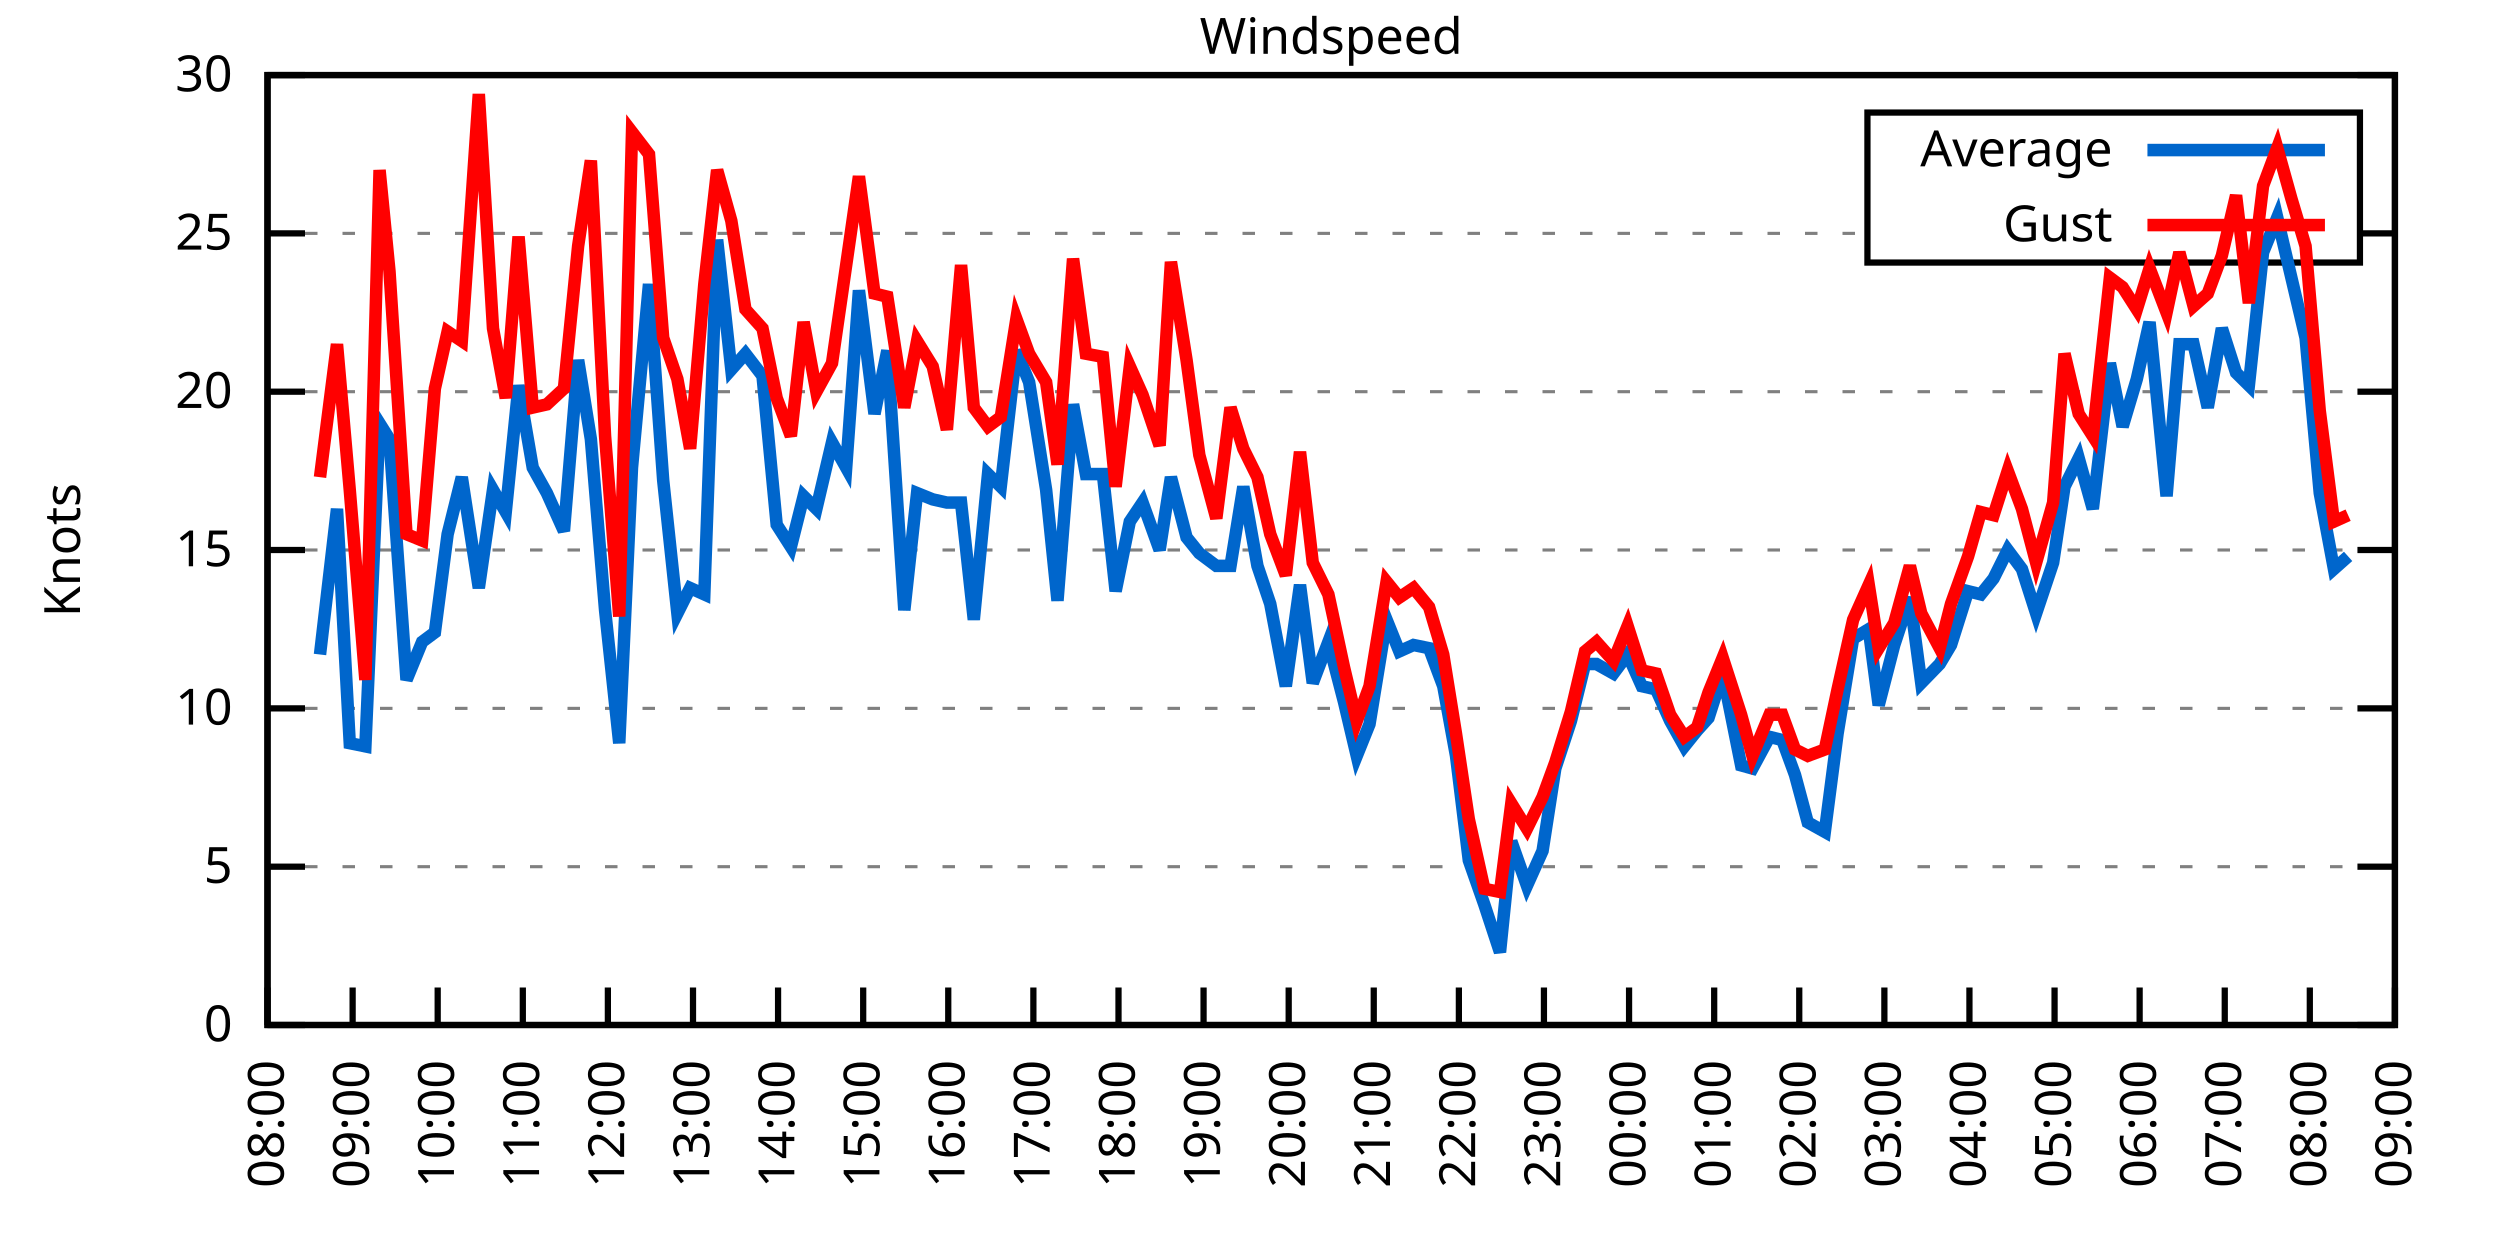
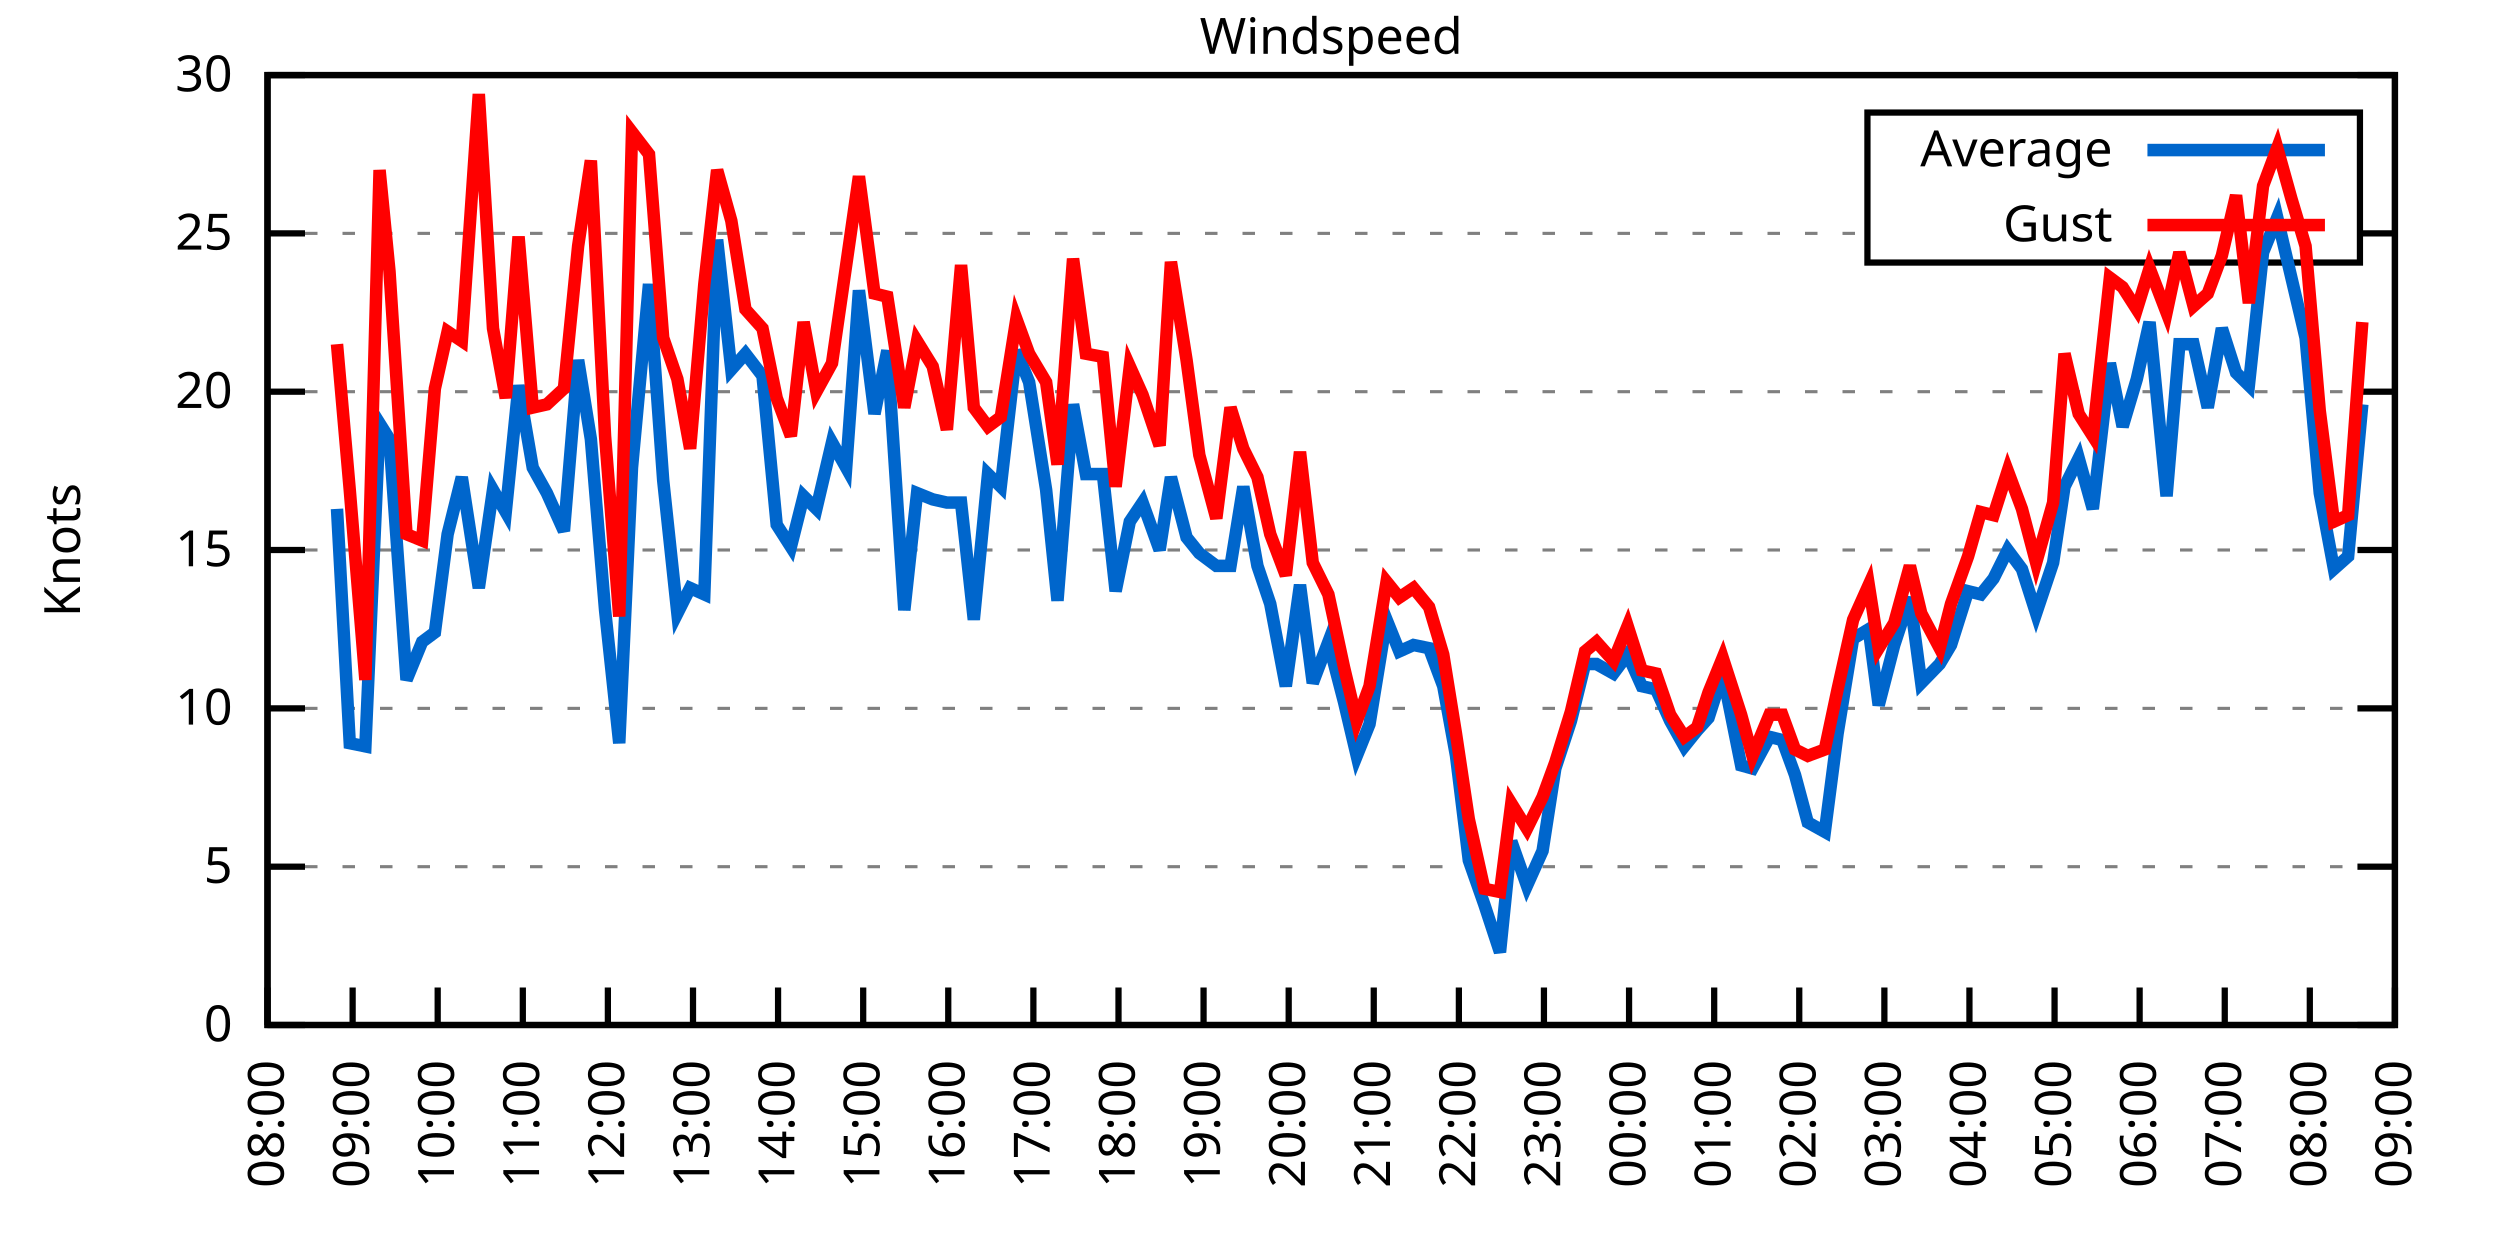
<svg xmlns="http://www.w3.org/2000/svg" xmlns:xlink="http://www.w3.org/1999/xlink" width="400" height="200" viewBox="0 0 400 200">
  <g id="gnuplot_canvas">
    <rect x="0" y="0" width="400" height="200" fill="none" />
    <defs>
      <circle id="gpDot" r="0.5" stroke-width="0.5" stroke="currentColor" />
      <path id="gpPt0" stroke-width="0.333" stroke="currentColor" d="M-1,0 h2 M0,-1 v2" />
      <path id="gpPt1" stroke-width="0.333" stroke="currentColor" d="M-1,-1 L1,1 M1,-1 L-1,1" />
      <path id="gpPt2" stroke-width="0.333" stroke="currentColor" d="M-1,0 L1,0 M0,-1 L0,1 M-1,-1 L1,1 M-1,1 L1,-1" />
      <rect id="gpPt3" stroke-width="0.333" stroke="currentColor" x="-1" y="-1" width="2" height="2" />
      <rect id="gpPt4" stroke-width="0.333" stroke="currentColor" fill="currentColor" x="-1" y="-1" width="2" height="2" />
      <circle id="gpPt5" stroke-width="0.333" stroke="currentColor" cx="0" cy="0" r="1" />
      <use xlink:href="#gpPt5" id="gpPt6" fill="currentColor" stroke="none" />
      <path id="gpPt7" stroke-width="0.333" stroke="currentColor" d="M0,-1.33 L-1.33,0.67 L1.33,0.67 z" />
      <use xlink:href="#gpPt7" id="gpPt8" fill="currentColor" stroke="none" />
      <use xlink:href="#gpPt7" id="gpPt9" stroke="currentColor" transform="rotate(180)" />
      <use xlink:href="#gpPt9" id="gpPt10" fill="currentColor" stroke="none" />
      <use xlink:href="#gpPt3" id="gpPt11" stroke="currentColor" transform="rotate(45)" />
      <use xlink:href="#gpPt11" id="gpPt12" fill="currentColor" stroke="none" />
      <path id="gpPt13" stroke-width="0.333" stroke="currentColor" d="M0,1.330 L1.265,0.411 L0.782,-1.067 L-0.782,-1.076 L-1.265,0.411 z" />
      <use xlink:href="#gpPt13" id="gpPt14" fill="currentColor" stroke="none" />
      <filter id="textbox" filterUnits="objectBoundingBox" x="0" y="0" height="1" width="1">
        <feFlood flood-color="white" flood-opacity="1" result="bgnd" />
        <feComposite in="SourceGraphic" in2="bgnd" operator="atop" />
      </filter>
      <filter id="greybox" filterUnits="objectBoundingBox" x="0" y="0" height="1" width="1">
        <feFlood flood-color="lightgrey" flood-opacity="1" result="grey" />
        <feComposite in="SourceGraphic" in2="grey" operator="atop" />
      </filter>
    </defs>
    <g fill="none" color="white" stroke="currentColor" stroke-width="1.00" stroke-linecap="butt" stroke-linejoin="miter">
</g>
    <g fill="none" color="black" stroke="currentColor" stroke-width="1.00" stroke-linecap="butt" stroke-linejoin="miter">
      <g stroke="none" shape-rendering="crispEdges">
        <polygon fill="rgb(255, 255, 255)" points="42.80,164.00 383.18,164.00 383.18,12.02 42.80,12.02 " />
      </g>
    </g>
    <g fill="none" color="black" stroke="currentColor" stroke-width="1.00" stroke-linecap="butt" stroke-linejoin="miter">
</g>
    <g fill="none" color="black" stroke="black" stroke-width="0.50" stroke-linecap="butt" stroke-linejoin="miter">
</g>
    <g fill="none" color="gray" stroke="currentColor" stroke-width="0.50" stroke-linecap="butt" stroke-linejoin="miter">
      <path stroke="gray" stroke-dasharray="2,4" class="gridline" d="M42.80,164.00 L383.19,164.00  " />
    </g>
    <g fill="none" color="gray" stroke="gray" stroke-width="1.00" stroke-linecap="butt" stroke-linejoin="miter">
</g>
    <g fill="none" color="black" stroke="currentColor" stroke-width="1.00" stroke-linecap="butt" stroke-linejoin="miter">
      <path stroke="black" d="M42.80,164.00 L48.80,164.00 M383.19,164.00 L377.19,164.00  " />
      <g transform="translate(37.20,166.60)" stroke="none" fill="black" font-family="Sans" font-size="8.00" text-anchor="end">
        <text>
          <tspan font-family="Sans"> 0</tspan>
        </text>
      </g>
    </g>
    <g fill="none" color="black" stroke="currentColor" stroke-width="1.00" stroke-linecap="butt" stroke-linejoin="miter">
</g>
    <g fill="none" color="black" stroke="black" stroke-width="0.50" stroke-linecap="butt" stroke-linejoin="miter">
</g>
    <g fill="none" color="gray" stroke="currentColor" stroke-width="0.50" stroke-linecap="butt" stroke-linejoin="miter">
      <path stroke="gray" stroke-dasharray="2,4" class="gridline" d="M42.80,138.67 L383.19,138.67  " />
    </g>
    <g fill="none" color="gray" stroke="gray" stroke-width="1.00" stroke-linecap="butt" stroke-linejoin="miter">
</g>
    <g fill="none" color="black" stroke="currentColor" stroke-width="1.00" stroke-linecap="butt" stroke-linejoin="miter">
      <path stroke="black" d="M42.80,138.67 L48.80,138.67 M383.19,138.67 L377.19,138.67  " />
      <g transform="translate(37.20,141.27)" stroke="none" fill="black" font-family="Sans" font-size="8.00" text-anchor="end">
        <text>
          <tspan font-family="Sans"> 5</tspan>
        </text>
      </g>
    </g>
    <g fill="none" color="black" stroke="currentColor" stroke-width="1.00" stroke-linecap="butt" stroke-linejoin="miter">
</g>
    <g fill="none" color="black" stroke="black" stroke-width="0.50" stroke-linecap="butt" stroke-linejoin="miter">
</g>
    <g fill="none" color="gray" stroke="currentColor" stroke-width="0.50" stroke-linecap="butt" stroke-linejoin="miter">
      <path stroke="gray" stroke-dasharray="2,4" class="gridline" d="M42.80,113.34 L383.19,113.34  " />
    </g>
    <g fill="none" color="gray" stroke="gray" stroke-width="1.00" stroke-linecap="butt" stroke-linejoin="miter">
</g>
    <g fill="none" color="black" stroke="currentColor" stroke-width="1.00" stroke-linecap="butt" stroke-linejoin="miter">
      <path stroke="black" d="M42.80,113.34 L48.80,113.34 M383.19,113.34 L377.19,113.34  " />
      <g transform="translate(37.20,115.94)" stroke="none" fill="black" font-family="Sans" font-size="8.00" text-anchor="end">
        <text>
          <tspan font-family="Sans"> 10</tspan>
        </text>
      </g>
    </g>
    <g fill="none" color="black" stroke="currentColor" stroke-width="1.00" stroke-linecap="butt" stroke-linejoin="miter">
</g>
    <g fill="none" color="black" stroke="black" stroke-width="0.50" stroke-linecap="butt" stroke-linejoin="miter">
</g>
    <g fill="none" color="gray" stroke="currentColor" stroke-width="0.50" stroke-linecap="butt" stroke-linejoin="miter">
      <path stroke="gray" stroke-dasharray="2,4" class="gridline" d="M42.80,88.00 L383.19,88.00  " />
    </g>
    <g fill="none" color="gray" stroke="gray" stroke-width="1.00" stroke-linecap="butt" stroke-linejoin="miter">
</g>
    <g fill="none" color="black" stroke="currentColor" stroke-width="1.00" stroke-linecap="butt" stroke-linejoin="miter">
      <path stroke="black" d="M42.80,88.00 L48.80,88.00 M383.19,88.00 L377.19,88.00  " />
      <g transform="translate(37.20,90.60)" stroke="none" fill="black" font-family="Sans" font-size="8.00" text-anchor="end">
        <text>
          <tspan font-family="Sans"> 15</tspan>
        </text>
      </g>
    </g>
    <g fill="none" color="black" stroke="currentColor" stroke-width="1.00" stroke-linecap="butt" stroke-linejoin="miter">
</g>
    <g fill="none" color="black" stroke="black" stroke-width="0.50" stroke-linecap="butt" stroke-linejoin="miter">
</g>
    <g fill="none" color="gray" stroke="currentColor" stroke-width="0.50" stroke-linecap="butt" stroke-linejoin="miter">
      <path stroke="gray" stroke-dasharray="2,4" class="gridline" d="M42.80,62.67 L383.19,62.67  " />
    </g>
    <g fill="none" color="gray" stroke="gray" stroke-width="1.00" stroke-linecap="butt" stroke-linejoin="miter">
</g>
    <g fill="none" color="black" stroke="currentColor" stroke-width="1.00" stroke-linecap="butt" stroke-linejoin="miter">
      <path stroke="black" d="M42.80,62.67 L48.80,62.67 M383.19,62.67 L377.19,62.67  " />
      <g transform="translate(37.20,65.27)" stroke="none" fill="black" font-family="Sans" font-size="8.00" text-anchor="end">
        <text>
          <tspan font-family="Sans"> 20</tspan>
        </text>
      </g>
    </g>
    <g fill="none" color="black" stroke="currentColor" stroke-width="1.00" stroke-linecap="butt" stroke-linejoin="miter">
</g>
    <g fill="none" color="black" stroke="black" stroke-width="0.50" stroke-linecap="butt" stroke-linejoin="miter">
</g>
    <g fill="none" color="gray" stroke="currentColor" stroke-width="0.50" stroke-linecap="butt" stroke-linejoin="miter">
      <path stroke="gray" stroke-dasharray="2,4" class="gridline" d="M42.80,37.34 L298.79,37.34 M377.59,37.34 L383.19,37.34  " />
    </g>
    <g fill="none" color="gray" stroke="gray" stroke-width="1.00" stroke-linecap="butt" stroke-linejoin="miter">
</g>
    <g fill="none" color="black" stroke="currentColor" stroke-width="1.00" stroke-linecap="butt" stroke-linejoin="miter">
      <path stroke="black" d="M42.80,37.34 L48.80,37.34 M383.19,37.34 L377.19,37.34  " />
      <g transform="translate(37.20,39.94)" stroke="none" fill="black" font-family="Sans" font-size="8.00" text-anchor="end">
        <text>
          <tspan font-family="Sans"> 25</tspan>
        </text>
      </g>
    </g>
    <g fill="none" color="black" stroke="currentColor" stroke-width="1.00" stroke-linecap="butt" stroke-linejoin="miter">
</g>
    <g fill="none" color="black" stroke="black" stroke-width="0.50" stroke-linecap="butt" stroke-linejoin="miter">
</g>
    <g fill="none" color="gray" stroke="currentColor" stroke-width="0.50" stroke-linecap="butt" stroke-linejoin="miter">
      <path stroke="gray" stroke-dasharray="2,4" class="gridline" d="M42.80,12.01 L383.19,12.01  " />
    </g>
    <g fill="none" color="gray" stroke="gray" stroke-width="1.00" stroke-linecap="butt" stroke-linejoin="miter">
</g>
    <g fill="none" color="black" stroke="currentColor" stroke-width="1.00" stroke-linecap="butt" stroke-linejoin="miter">
      <path stroke="black" d="M42.80,12.01 L48.80,12.01 M383.19,12.01 L377.19,12.01  " />
      <g transform="translate(37.20,14.61)" stroke="none" fill="black" font-family="Sans" font-size="8.00" text-anchor="end">
        <text>
          <tspan font-family="Sans"> 30</tspan>
        </text>
      </g>
    </g>
    <g fill="none" color="black" stroke="currentColor" stroke-width="1.00" stroke-linecap="butt" stroke-linejoin="miter">
      <path stroke="black" d="M42.80,164.00 L42.80,158.00  " />
      <g transform="translate(45.40,169.60) rotate(270.00)" stroke="none" fill="black" font-family="Sans" font-size="8.00" text-anchor="end">
        <text>
          <tspan font-family="Sans">08:00</tspan>
        </text>
      </g>
    </g>
    <g fill="none" color="black" stroke="currentColor" stroke-width="1.00" stroke-linecap="butt" stroke-linejoin="miter">
      <path stroke="black" d="M56.42,164.00 L56.42,158.00  " />
      <g transform="translate(59.02,169.60) rotate(270.00)" stroke="none" fill="black" font-family="Sans" font-size="8.00" text-anchor="end">
        <text>
          <tspan font-family="Sans">09:00</tspan>
        </text>
      </g>
    </g>
    <g fill="none" color="black" stroke="currentColor" stroke-width="1.00" stroke-linecap="butt" stroke-linejoin="miter">
      <path stroke="black" d="M70.03,164.00 L70.03,158.00  " />
      <g transform="translate(72.63,169.60) rotate(270.00)" stroke="none" fill="black" font-family="Sans" font-size="8.00" text-anchor="end">
        <text>
          <tspan font-family="Sans">10:00</tspan>
        </text>
      </g>
    </g>
    <g fill="none" color="black" stroke="currentColor" stroke-width="1.00" stroke-linecap="butt" stroke-linejoin="miter">
      <path stroke="black" d="M83.65,164.00 L83.65,158.00  " />
      <g transform="translate(86.25,169.60) rotate(270.00)" stroke="none" fill="black" font-family="Sans" font-size="8.00" text-anchor="end">
        <text>
          <tspan font-family="Sans">11:00</tspan>
        </text>
      </g>
    </g>
    <g fill="none" color="black" stroke="currentColor" stroke-width="1.00" stroke-linecap="butt" stroke-linejoin="miter">
      <path stroke="black" d="M97.26,164.00 L97.26,158.00  " />
      <g transform="translate(99.86,169.60) rotate(270.00)" stroke="none" fill="black" font-family="Sans" font-size="8.00" text-anchor="end">
        <text>
          <tspan font-family="Sans">12:00</tspan>
        </text>
      </g>
    </g>
    <g fill="none" color="black" stroke="currentColor" stroke-width="1.00" stroke-linecap="butt" stroke-linejoin="miter">
      <path stroke="black" d="M110.88,164.00 L110.88,158.00  " />
      <g transform="translate(113.48,169.60) rotate(270.00)" stroke="none" fill="black" font-family="Sans" font-size="8.00" text-anchor="end">
        <text>
          <tspan font-family="Sans">13:00</tspan>
        </text>
      </g>
    </g>
    <g fill="none" color="black" stroke="currentColor" stroke-width="1.00" stroke-linecap="butt" stroke-linejoin="miter">
      <path stroke="black" d="M124.49,164.00 L124.49,158.00  " />
      <g transform="translate(127.09,169.60) rotate(270.00)" stroke="none" fill="black" font-family="Sans" font-size="8.00" text-anchor="end">
        <text>
          <tspan font-family="Sans">14:00</tspan>
        </text>
      </g>
    </g>
    <g fill="none" color="black" stroke="currentColor" stroke-width="1.00" stroke-linecap="butt" stroke-linejoin="miter">
      <path stroke="black" d="M138.11,164.00 L138.11,158.00  " />
      <g transform="translate(140.71,169.60) rotate(270.00)" stroke="none" fill="black" font-family="Sans" font-size="8.00" text-anchor="end">
        <text>
          <tspan font-family="Sans">15:00</tspan>
        </text>
      </g>
    </g>
    <g fill="none" color="black" stroke="currentColor" stroke-width="1.00" stroke-linecap="butt" stroke-linejoin="miter">
      <path stroke="black" d="M151.72,164.00 L151.72,158.00  " />
      <g transform="translate(154.32,169.60) rotate(270.00)" stroke="none" fill="black" font-family="Sans" font-size="8.00" text-anchor="end">
        <text>
          <tspan font-family="Sans">16:00</tspan>
        </text>
      </g>
    </g>
    <g fill="none" color="black" stroke="currentColor" stroke-width="1.00" stroke-linecap="butt" stroke-linejoin="miter">
      <path stroke="black" d="M165.34,164.00 L165.34,158.00  " />
      <g transform="translate(167.94,169.60) rotate(270.00)" stroke="none" fill="black" font-family="Sans" font-size="8.00" text-anchor="end">
        <text>
          <tspan font-family="Sans">17:00</tspan>
        </text>
      </g>
    </g>
    <g fill="none" color="black" stroke="currentColor" stroke-width="1.00" stroke-linecap="butt" stroke-linejoin="miter">
      <path stroke="black" d="M178.96,164.00 L178.96,158.00  " />
      <g transform="translate(181.56,169.60) rotate(270.00)" stroke="none" fill="black" font-family="Sans" font-size="8.00" text-anchor="end">
        <text>
          <tspan font-family="Sans">18:00</tspan>
        </text>
      </g>
    </g>
    <g fill="none" color="black" stroke="currentColor" stroke-width="1.00" stroke-linecap="butt" stroke-linejoin="miter">
      <path stroke="black" d="M192.57,164.00 L192.57,158.00  " />
      <g transform="translate(195.17,169.60) rotate(270.00)" stroke="none" fill="black" font-family="Sans" font-size="8.00" text-anchor="end">
        <text>
          <tspan font-family="Sans">19:00</tspan>
        </text>
      </g>
    </g>
    <g fill="none" color="black" stroke="currentColor" stroke-width="1.00" stroke-linecap="butt" stroke-linejoin="miter">
      <path stroke="black" d="M206.19,164.00 L206.19,158.00  " />
      <g transform="translate(208.79,169.60) rotate(270.00)" stroke="none" fill="black" font-family="Sans" font-size="8.00" text-anchor="end">
        <text>
          <tspan font-family="Sans">20:00</tspan>
        </text>
      </g>
    </g>
    <g fill="none" color="black" stroke="currentColor" stroke-width="1.00" stroke-linecap="butt" stroke-linejoin="miter">
      <path stroke="black" d="M219.80,164.00 L219.80,158.00  " />
      <g transform="translate(222.40,169.60) rotate(270.00)" stroke="none" fill="black" font-family="Sans" font-size="8.00" text-anchor="end">
        <text>
          <tspan font-family="Sans">21:00</tspan>
        </text>
      </g>
    </g>
    <g fill="none" color="black" stroke="currentColor" stroke-width="1.00" stroke-linecap="butt" stroke-linejoin="miter">
      <path stroke="black" d="M233.42,164.00 L233.42,158.00  " />
      <g transform="translate(236.02,169.60) rotate(270.00)" stroke="none" fill="black" font-family="Sans" font-size="8.00" text-anchor="end">
        <text>
          <tspan font-family="Sans">22:00</tspan>
        </text>
      </g>
    </g>
    <g fill="none" color="black" stroke="currentColor" stroke-width="1.00" stroke-linecap="butt" stroke-linejoin="miter">
      <path stroke="black" d="M247.03,164.00 L247.03,158.00  " />
      <g transform="translate(249.63,169.60) rotate(270.00)" stroke="none" fill="black" font-family="Sans" font-size="8.00" text-anchor="end">
        <text>
          <tspan font-family="Sans">23:00</tspan>
        </text>
      </g>
    </g>
    <g fill="none" color="black" stroke="currentColor" stroke-width="1.00" stroke-linecap="butt" stroke-linejoin="miter">
      <path stroke="black" d="M260.65,164.00 L260.65,158.00  " />
      <g transform="translate(263.25,169.60) rotate(270.00)" stroke="none" fill="black" font-family="Sans" font-size="8.00" text-anchor="end">
        <text>
          <tspan font-family="Sans">00:00</tspan>
        </text>
      </g>
    </g>
    <g fill="none" color="black" stroke="currentColor" stroke-width="1.00" stroke-linecap="butt" stroke-linejoin="miter">
      <path stroke="black" d="M274.27,164.00 L274.27,158.00  " />
      <g transform="translate(276.87,169.60) rotate(270.00)" stroke="none" fill="black" font-family="Sans" font-size="8.00" text-anchor="end">
        <text>
          <tspan font-family="Sans">01:00</tspan>
        </text>
      </g>
    </g>
    <g fill="none" color="black" stroke="currentColor" stroke-width="1.00" stroke-linecap="butt" stroke-linejoin="miter">
      <path stroke="black" d="M287.88,164.00 L287.88,158.00  " />
      <g transform="translate(290.48,169.60) rotate(270.00)" stroke="none" fill="black" font-family="Sans" font-size="8.00" text-anchor="end">
        <text>
          <tspan font-family="Sans">02:00</tspan>
        </text>
      </g>
    </g>
    <g fill="none" color="black" stroke="currentColor" stroke-width="1.00" stroke-linecap="butt" stroke-linejoin="miter">
      <path stroke="black" d="M301.50,164.00 L301.50,158.00  " />
      <g transform="translate(304.10,169.60) rotate(270.00)" stroke="none" fill="black" font-family="Sans" font-size="8.00" text-anchor="end">
        <text>
          <tspan font-family="Sans">03:00</tspan>
        </text>
      </g>
    </g>
    <g fill="none" color="black" stroke="currentColor" stroke-width="1.00" stroke-linecap="butt" stroke-linejoin="miter">
      <path stroke="black" d="M315.11,164.00 L315.11,158.00  " />
      <g transform="translate(317.71,169.60) rotate(270.00)" stroke="none" fill="black" font-family="Sans" font-size="8.00" text-anchor="end">
        <text>
          <tspan font-family="Sans">04:00</tspan>
        </text>
      </g>
    </g>
    <g fill="none" color="black" stroke="currentColor" stroke-width="1.00" stroke-linecap="butt" stroke-linejoin="miter">
      <path stroke="black" d="M328.73,164.00 L328.73,158.00  " />
      <g transform="translate(331.33,169.60) rotate(270.00)" stroke="none" fill="black" font-family="Sans" font-size="8.00" text-anchor="end">
        <text>
          <tspan font-family="Sans">05:00</tspan>
        </text>
      </g>
    </g>
    <g fill="none" color="black" stroke="currentColor" stroke-width="1.00" stroke-linecap="butt" stroke-linejoin="miter">
      <path stroke="black" d="M342.34,164.00 L342.34,158.00  " />
      <g transform="translate(344.94,169.60) rotate(270.00)" stroke="none" fill="black" font-family="Sans" font-size="8.00" text-anchor="end">
        <text>
          <tspan font-family="Sans">06:00</tspan>
        </text>
      </g>
    </g>
    <g fill="none" color="black" stroke="currentColor" stroke-width="1.00" stroke-linecap="butt" stroke-linejoin="miter">
      <path stroke="black" d="M355.96,164.00 L355.96,158.00  " />
      <g transform="translate(358.56,169.60) rotate(270.00)" stroke="none" fill="black" font-family="Sans" font-size="8.00" text-anchor="end">
        <text>
          <tspan font-family="Sans">07:00</tspan>
        </text>
      </g>
    </g>
    <g fill="none" color="black" stroke="currentColor" stroke-width="1.00" stroke-linecap="butt" stroke-linejoin="miter">
      <path stroke="black" d="M369.57,164.00 L369.57,158.00  " />
      <g transform="translate(372.17,169.60) rotate(270.00)" stroke="none" fill="black" font-family="Sans" font-size="8.00" text-anchor="end">
        <text>
          <tspan font-family="Sans">08:00</tspan>
        </text>
      </g>
    </g>
    <g fill="none" color="black" stroke="currentColor" stroke-width="1.00" stroke-linecap="butt" stroke-linejoin="miter">
      <path stroke="black" d="M383.19,164.00 L383.19,158.00  " />
      <g transform="translate(385.79,169.60) rotate(270.00)" stroke="none" fill="black" font-family="Sans" font-size="8.00" text-anchor="end">
        <text>
          <tspan font-family="Sans">09:00</tspan>
        </text>
      </g>
    </g>
    <g fill="none" color="black" stroke="currentColor" stroke-width="1.00" stroke-linecap="butt" stroke-linejoin="miter">
</g>
    <g fill="none" color="black" stroke="currentColor" stroke-width="1.00" stroke-linecap="butt" stroke-linejoin="miter">
      <path stroke="black" d="M42.80,12.01 L42.80,164.00 L383.19,164.00 L383.19,12.01 L42.80,12.01 Z  " />
    </g>
    <g fill="none" color="black" stroke="currentColor" stroke-width="1.00" stroke-linecap="butt" stroke-linejoin="miter">
</g>
    <g fill="none" color="black" stroke="currentColor" stroke-width="1.00" stroke-linecap="butt" stroke-linejoin="miter">
      <path stroke="black" d="M298.79,42.01 L298.79,18.01 L377.59,18.01 L377.59,42.01 L298.79,42.01 Z  " />
    </g>
    <g id="Windspeed_plot_1">
      <g fill="none" color="white" stroke="black" stroke-width="2.00" stroke-linecap="butt" stroke-linejoin="miter">
</g>
      <g fill="none" color="black" stroke="currentColor" stroke-width="2.00" stroke-linecap="butt" stroke-linejoin="miter">
        <g transform="translate(337.99,26.61)" stroke="none" fill="black" font-family="Sans" font-size="8.00" text-anchor="end">
          <text>
            <tspan font-family="Sans">Average</tspan>
          </text>
        </g>
      </g>
      <g fill="none" color="black" stroke="currentColor" stroke-width="2.00" stroke-linecap="butt" stroke-linejoin="miter">
-         <path stroke="rgb(  0, 102, 204)" d="M343.59,24.01 L371.99,24.01 M51.20,104.72 L53.92,81.42 L55.96,118.91 L58.46,119.42 L60.73,67.74 L62.32,70.27   L65.04,108.78 L67.54,102.70 L69.58,101.18 L71.62,85.47 L73.89,76.35 L76.61,94.08 L78.88,78.38 L80.92,81.93   L82.97,61.66 L85.24,74.83 L87.50,78.89 L90.23,84.97 L92.50,57.61 L94.54,70.27 L96.81,97.63 L99.08,118.91   L101.12,74.83 L103.84,45.45 L106.11,76.86 L108.38,98.14 L110.42,94.08 L112.69,95.10 L114.74,38.35 L117.01,59.13   L119.27,56.59 L122.00,60.14 L124.27,83.95 L126.54,87.50 L128.58,79.39 L130.62,81.42 L133.12,70.78 L135.39,74.83   L137.43,46.46 L139.92,66.22 L141.97,56.09 L144.69,97.63 L146.73,78.89 L149.23,79.90 L151.50,80.41 L153.77,80.41   L155.81,99.15 L158.08,75.85 L160.12,77.87 L162.62,56.09 L164.66,61.15 L167.38,78.38 L169.20,96.11 L171.69,64.70   L173.74,75.85 L176.46,75.85 L178.50,94.59 L180.77,83.45 L182.81,80.41 L185.54,88.00 L187.35,76.35 L189.85,85.98   L191.89,88.51 L194.61,90.54 L196.88,90.54 L198.93,77.87 L201.19,90.54 L203.24,96.62 L205.73,109.79 L208.00,93.58   L210.04,109.28 L212.54,102.70 L215.04,112.32 L217.08,120.94 L219.12,115.87 L221.85,99.15 L223.89,104.22 L226.16,103.20   L228.65,103.71 L230.92,109.79 L232.96,120.94 L235.01,137.66 L237.50,144.75 L240.00,152.35 L241.81,134.62 L244.31,141.71   L246.81,136.14 L248.85,122.96 L251.35,115.36 L253.61,106.24 L255.43,106.24 L258.15,107.76 L260.42,104.72 L262.69,109.79   L264.96,110.30 L267.23,115.36 L269.50,119.42 L271.54,116.88 L273.36,114.86 L275.63,107.76 L278.58,122.46 L280.39,122.96   L283.12,117.90 L285.16,118.40 L287.20,123.98 L289.24,131.58 L291.97,133.10 L294.01,117.39 L296.50,102.19 L299.00,100.67   L300.59,112.83 L303.08,103.20 L305.58,95.60 L307.40,109.28 L310.35,106.24 L312.16,103.20 L314.89,94.59 L316.93,95.10   L318.97,92.56 L321.24,88.00 L323.51,91.04 L325.78,98.14 L328.50,90.03 L330.32,77.87 L332.59,73.31 L334.85,81.42   L337.58,58.11 L339.62,68.25 L341.89,60.65 L343.93,51.53 L346.65,79.39 L348.70,55.07 L350.97,55.07 L353.24,65.21   L355.50,52.54 L357.77,59.63 L359.82,61.66 L362.09,40.38 L364.36,34.81 L366.62,44.43 L368.89,54.06 L371.16,78.89   L373.43,91.04 L375.70,89.02  " />
+         <path stroke="rgb(  0, 102, 204)" d="M343.59,24.01 L371.99,24.01 M53.92,81.42 L55.96,118.91 L58.46,119.42 L60.73,67.74 L62.32,70.27 L65.04,108.78   L67.54,102.70 L69.58,101.18 L71.62,85.47 L73.89,76.35 L76.61,94.08 L78.88,78.38 L80.92,81.93 L82.97,61.66   L85.24,74.83 L87.50,78.89 L90.23,84.97 L92.50,57.61 L94.54,70.27 L96.81,97.63 L99.08,118.91 L101.12,74.83   L103.84,45.45 L106.11,76.86 L108.38,98.14 L110.42,94.08 L112.69,95.10 L114.74,38.35 L117.01,59.13 L119.27,56.59   L122.00,60.14 L124.27,83.95 L126.54,87.50 L128.58,79.39 L130.62,81.42 L133.12,70.78 L135.39,74.83 L137.43,46.46   L139.92,66.22 L141.97,56.09 L144.69,97.63 L146.73,78.89 L149.23,79.90 L151.50,80.41 L153.77,80.41 L155.81,99.15   L158.08,75.85 L160.12,77.87 L162.62,56.09 L164.66,61.15 L167.38,78.38 L169.20,96.11 L171.69,64.70 L173.74,75.85   L176.46,75.85 L178.50,94.59 L180.77,83.45 L182.81,80.41 L185.54,88.00 L187.35,76.35 L189.85,85.98 L191.89,88.51   L194.61,90.54 L196.88,90.54 L198.93,77.87 L201.19,90.54 L203.24,96.62 L205.73,109.79 L208.00,93.58 L210.04,109.28   L212.54,102.70 L215.04,112.32 L217.08,120.94 L219.12,115.87 L221.85,99.15 L223.89,104.22 L226.16,103.20 L228.65,103.71   L230.92,109.79 L232.96,120.94 L235.01,137.66 L237.50,144.75 L240.00,152.35 L241.81,134.62 L244.31,141.71 L246.81,136.14   L248.85,122.96 L251.35,115.36 L253.61,106.24 L255.43,106.24 L258.15,107.76 L260.42,104.72 L262.69,109.79 L264.96,110.30   L267.23,115.36 L269.50,119.42 L271.54,116.88 L273.36,114.86 L275.63,107.76 L278.58,122.46 L280.39,122.96 L283.12,117.90   L285.16,118.40 L287.20,123.98 L289.24,131.58 L291.97,133.10 L294.01,117.39 L296.50,102.19 L299.00,100.67 L300.59,112.83   L303.08,103.20 L305.58,95.60 L307.40,109.28 L310.35,106.24 L312.16,103.20 L314.89,94.59 L316.93,95.10 L318.97,92.56   L321.24,88.00 L323.51,91.04 L325.78,98.14 L328.50,90.03 L330.32,77.87 L332.59,73.31 L334.85,81.42 L337.58,58.11   L339.62,68.25 L341.89,60.65 L343.93,51.53 L346.65,79.39 L348.70,55.07 L350.97,55.07 L353.24,65.21 L355.50,52.54   L357.77,59.63 L359.82,61.66 L362.09,40.38 L364.36,34.81 L366.62,44.43 L368.89,54.06 L371.16,78.89 L373.43,91.04   L375.70,89.02 L377.97,64.70  " />
      </g>
    </g>
    <g id="Windspeed_plot_2">
      <g fill="none" color="black" stroke="currentColor" stroke-width="2.00" stroke-linecap="butt" stroke-linejoin="miter">
        <g transform="translate(337.99,38.61)" stroke="none" fill="black" font-family="Sans" font-size="8.00" text-anchor="end">
          <text>
            <tspan font-family="Sans">Gust</tspan>
          </text>
        </g>
      </g>
      <g fill="none" color="black" stroke="currentColor" stroke-width="2.00" stroke-linecap="butt" stroke-linejoin="miter">
-         <path stroke="rgb(255,   0,   0)" d="M343.59,36.01 L371.99,36.01 M51.20,76.35 L53.92,55.07 L55.96,78.38 L58.46,108.78 L60.73,27.21 L62.32,43.42   L65.04,85.47 L67.54,86.49 L69.58,62.17 L71.62,53.05 L73.89,54.57 L76.61,15.05 L78.88,52.54 L80.92,63.69   L82.97,37.85 L85.24,65.21 L87.50,64.70 L90.23,62.17 L92.50,39.37 L94.54,25.69 L96.81,69.77 L99.08,98.64   L101.12,21.13 L103.84,24.68 L106.11,54.06 L108.38,60.65 L110.42,71.79 L112.69,45.45 L114.74,27.21 L117.01,35.32   L119.27,49.50 L122.00,52.54 L124.27,63.69 L126.54,69.77 L128.58,51.53 L130.62,62.67 L133.12,58.11 L135.39,42.41   L137.43,28.22 L139.92,46.97 L141.97,47.47 L144.69,65.21 L146.73,54.57 L149.23,58.62 L151.50,68.75 L153.77,42.41   L155.81,65.21 L158.08,68.25 L160.12,66.73 L162.62,51.02 L164.66,56.59 L167.38,61.15 L169.20,74.33 L171.69,41.39   L173.74,56.59 L176.46,57.10 L178.50,77.87 L180.77,58.62 L182.81,63.18 L185.54,71.29 L187.35,41.90 L189.85,57.61   L191.89,72.81 L194.61,82.94 L196.88,65.21 L198.93,71.79 L201.19,76.35 L203.24,85.47 L205.73,92.06 L208.00,72.30   L210.04,90.03 L212.54,95.10 L215.04,106.75 L217.08,115.36 L219.12,109.79 L221.85,93.07 L223.89,95.60 L226.16,94.08   L228.65,97.12 L230.92,104.72 L232.96,117.39 L235.01,131.07 L237.50,142.21 L240.00,142.72 L241.81,128.54 L244.31,132.59   L246.81,127.52 L248.85,121.95 L251.35,113.84 L253.61,104.22 L255.43,102.70 L258.15,105.74 L260.42,100.16 L262.69,107.26   L264.96,107.76 L267.23,114.35 L269.50,117.90 L271.54,116.38 L273.36,110.80 L275.63,105.23 L278.58,114.35 L280.39,120.94   L283.12,114.35 L285.16,114.35 L287.20,119.92 L289.24,120.94 L291.97,119.92 L294.01,110.30 L296.50,99.15 L299.00,93.58   L300.59,103.71 L303.08,99.66 L305.58,90.54 L307.40,98.14 L310.35,103.71 L312.16,96.62 L314.89,89.02 L316.93,81.93   L318.97,82.43 L321.24,75.34 L323.51,81.42 L325.78,90.03 L328.50,80.41 L330.32,56.59 L332.59,66.22 L334.85,69.77   L337.58,44.43 L339.62,45.95 L341.89,49.50 L343.93,42.91 L346.65,50.01 L348.70,40.38 L350.97,48.99 L353.24,46.97   L355.50,40.89 L357.77,31.26 L359.82,48.49 L362.09,29.74 L364.36,23.66 L366.62,31.77 L368.89,39.37 L371.16,65.71   L373.43,83.45 L375.70,82.43  " />
+         <path stroke="rgb(255,   0,   0)" d="M343.59,36.01 L371.99,36.01 M53.92,55.07 L55.96,78.38 L58.46,108.78 L60.73,27.21 L62.32,43.42 L65.04,85.47   L67.54,86.49 L69.58,62.17 L71.62,53.05 L73.89,54.57 L76.61,15.05 L78.88,52.54 L80.92,63.69 L82.97,37.85   L85.24,65.21 L87.50,64.70 L90.23,62.17 L92.50,39.37 L94.54,25.69 L96.81,69.77 L99.08,98.64 L101.12,21.13   L103.84,24.68 L106.11,54.06 L108.38,60.65 L110.42,71.79 L112.69,45.45 L114.74,27.21 L117.01,35.32 L119.27,49.50   L122.00,52.54 L124.27,63.69 L126.54,69.77 L128.58,51.53 L130.62,62.67 L133.12,58.11 L135.39,42.41 L137.43,28.22   L139.92,46.97 L141.97,47.47 L144.69,65.21 L146.73,54.57 L149.23,58.62 L151.50,68.75 L153.77,42.41 L155.81,65.21   L158.08,68.25 L160.12,66.73 L162.62,51.02 L164.66,56.59 L167.38,61.15 L169.20,74.33 L171.69,41.39 L173.74,56.59   L176.46,57.10 L178.50,77.87 L180.77,58.62 L182.81,63.18 L185.54,71.29 L187.35,41.90 L189.85,57.61 L191.89,72.81   L194.61,82.94 L196.88,65.21 L198.93,71.79 L201.19,76.35 L203.24,85.47 L205.73,92.06 L208.00,72.30 L210.04,90.03   L212.54,95.10 L215.04,106.75 L217.08,115.36 L219.12,109.79 L221.85,93.07 L223.89,95.60 L226.16,94.08 L228.65,97.12   L230.92,104.72 L232.96,117.39 L235.01,131.07 L237.50,142.21 L240.00,142.72 L241.81,128.54 L244.31,132.59 L246.81,127.52   L248.85,121.95 L251.35,113.84 L253.61,104.22 L255.43,102.70 L258.15,105.74 L260.42,100.16 L262.69,107.26 L264.96,107.76   L267.23,114.35 L269.50,117.90 L271.54,116.38 L273.36,110.80 L275.63,105.23 L278.58,114.35 L280.39,120.94 L283.12,114.35   L285.16,114.35 L287.20,119.92 L289.24,120.94 L291.97,119.92 L294.01,110.30 L296.50,99.15 L299.00,93.58 L300.59,103.71   L303.08,99.66 L305.58,90.54 L307.40,98.14 L310.35,103.71 L312.16,96.62 L314.89,89.02 L316.93,81.93 L318.97,82.43   L321.24,75.34 L323.51,81.42 L325.78,90.03 L328.50,80.41 L330.32,56.59 L332.59,66.22 L334.85,69.77 L337.58,44.43   L339.62,45.95 L341.89,49.50 L343.93,42.91 L346.65,50.01 L348.70,40.38 L350.97,48.99 L353.24,46.97 L355.50,40.89   L357.77,31.26 L359.82,48.49 L362.09,29.74 L364.36,23.66 L366.62,31.77 L368.89,39.37 L371.16,65.71 L373.43,83.45   L375.70,82.43 L377.97,51.53  " />
      </g>
    </g>
    <g fill="none" color="black" stroke="currentColor" stroke-width="2.00" stroke-linecap="butt" stroke-linejoin="miter">
</g>
    <g fill="none" color="black" stroke="black" stroke-width="1.00" stroke-linecap="butt" stroke-linejoin="miter">
</g>
    <g fill="none" color="black" stroke="currentColor" stroke-width="1.00" stroke-linecap="butt" stroke-linejoin="miter">
      <path stroke="black" d="M42.80,12.01 L42.80,164.00 L383.19,164.00 L383.19,12.01 L42.80,12.01 Z  " />
      <g transform="translate(12.80,88.01) rotate(270.00)" stroke="none" fill="black" font-family="Sans" font-size="8.00" text-anchor="middle">
        <text>
          <tspan font-family="Sans">Knots</tspan>
        </text>
      </g>
    </g>
    <g fill="none" color="black" stroke="currentColor" stroke-width="1.00" stroke-linecap="butt" stroke-linejoin="miter">
</g>
    <g fill="none" color="black" stroke="currentColor" stroke-width="1.00" stroke-linecap="butt" stroke-linejoin="miter">
      <g transform="translate(212.99,8.61)" stroke="none" fill="black" font-family="Sans" font-size="8.00" text-anchor="middle">
        <text>
          <tspan font-family="Sans">Windspeed</tspan>
        </text>
      </g>
    </g>
    <g fill="none" color="black" stroke="currentColor" stroke-width="1.00" stroke-linecap="butt" stroke-linejoin="miter">
</g>
  </g>
</svg>
